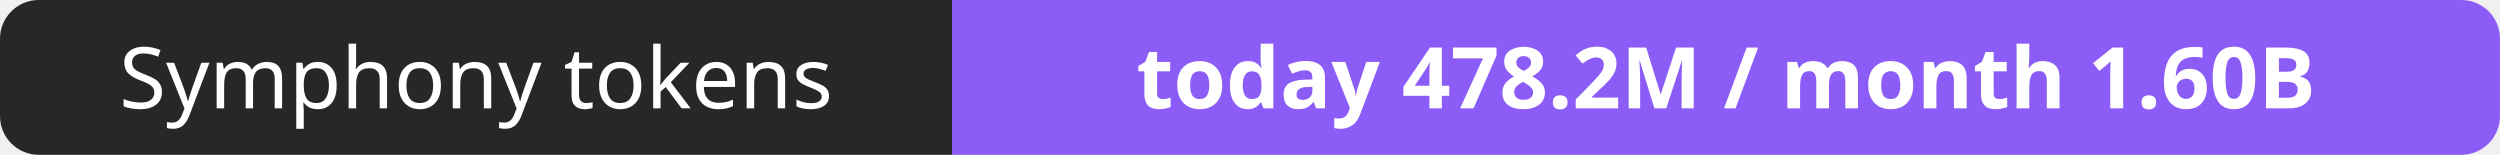
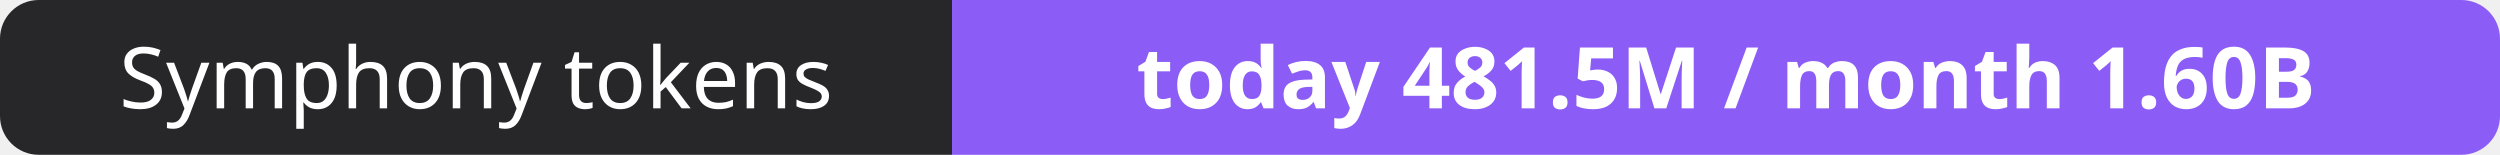
- <svg xmlns="http://www.w3.org/2000/svg" width="323" height="20" role="img" aria-label="Symphony tokens: today 478.2M / month 1.60B">
+ <svg xmlns="http://www.w3.org/2000/svg" width="323" height="20" role="img" aria-label="Symphony tokens: today 481.5M / month 1.60B">
  <clipPath id="r">
    <rect width="323" height="20" rx="5" fill="#fff" />
  </clipPath>
  <g clip-path="url(#r)">
    <rect width="123" height="20" fill="#27272a" />
    <rect x="123" width="200" height="20" fill="#8b5cf6" />
  </g>
  <g fill="#fff" text-anchor="middle" font-family="Verdana,Geneva,sans-serif" font-size="11">
    <text x="61.5" y="14">Symphony tokens</text>
-     <text x="223.0" y="14" font-weight="700">today 478.2M / month 1.60B</text>
+     <text x="223.0" y="14" font-weight="700">today 481.5M / month 1.60B</text>
  </g>
</svg>
